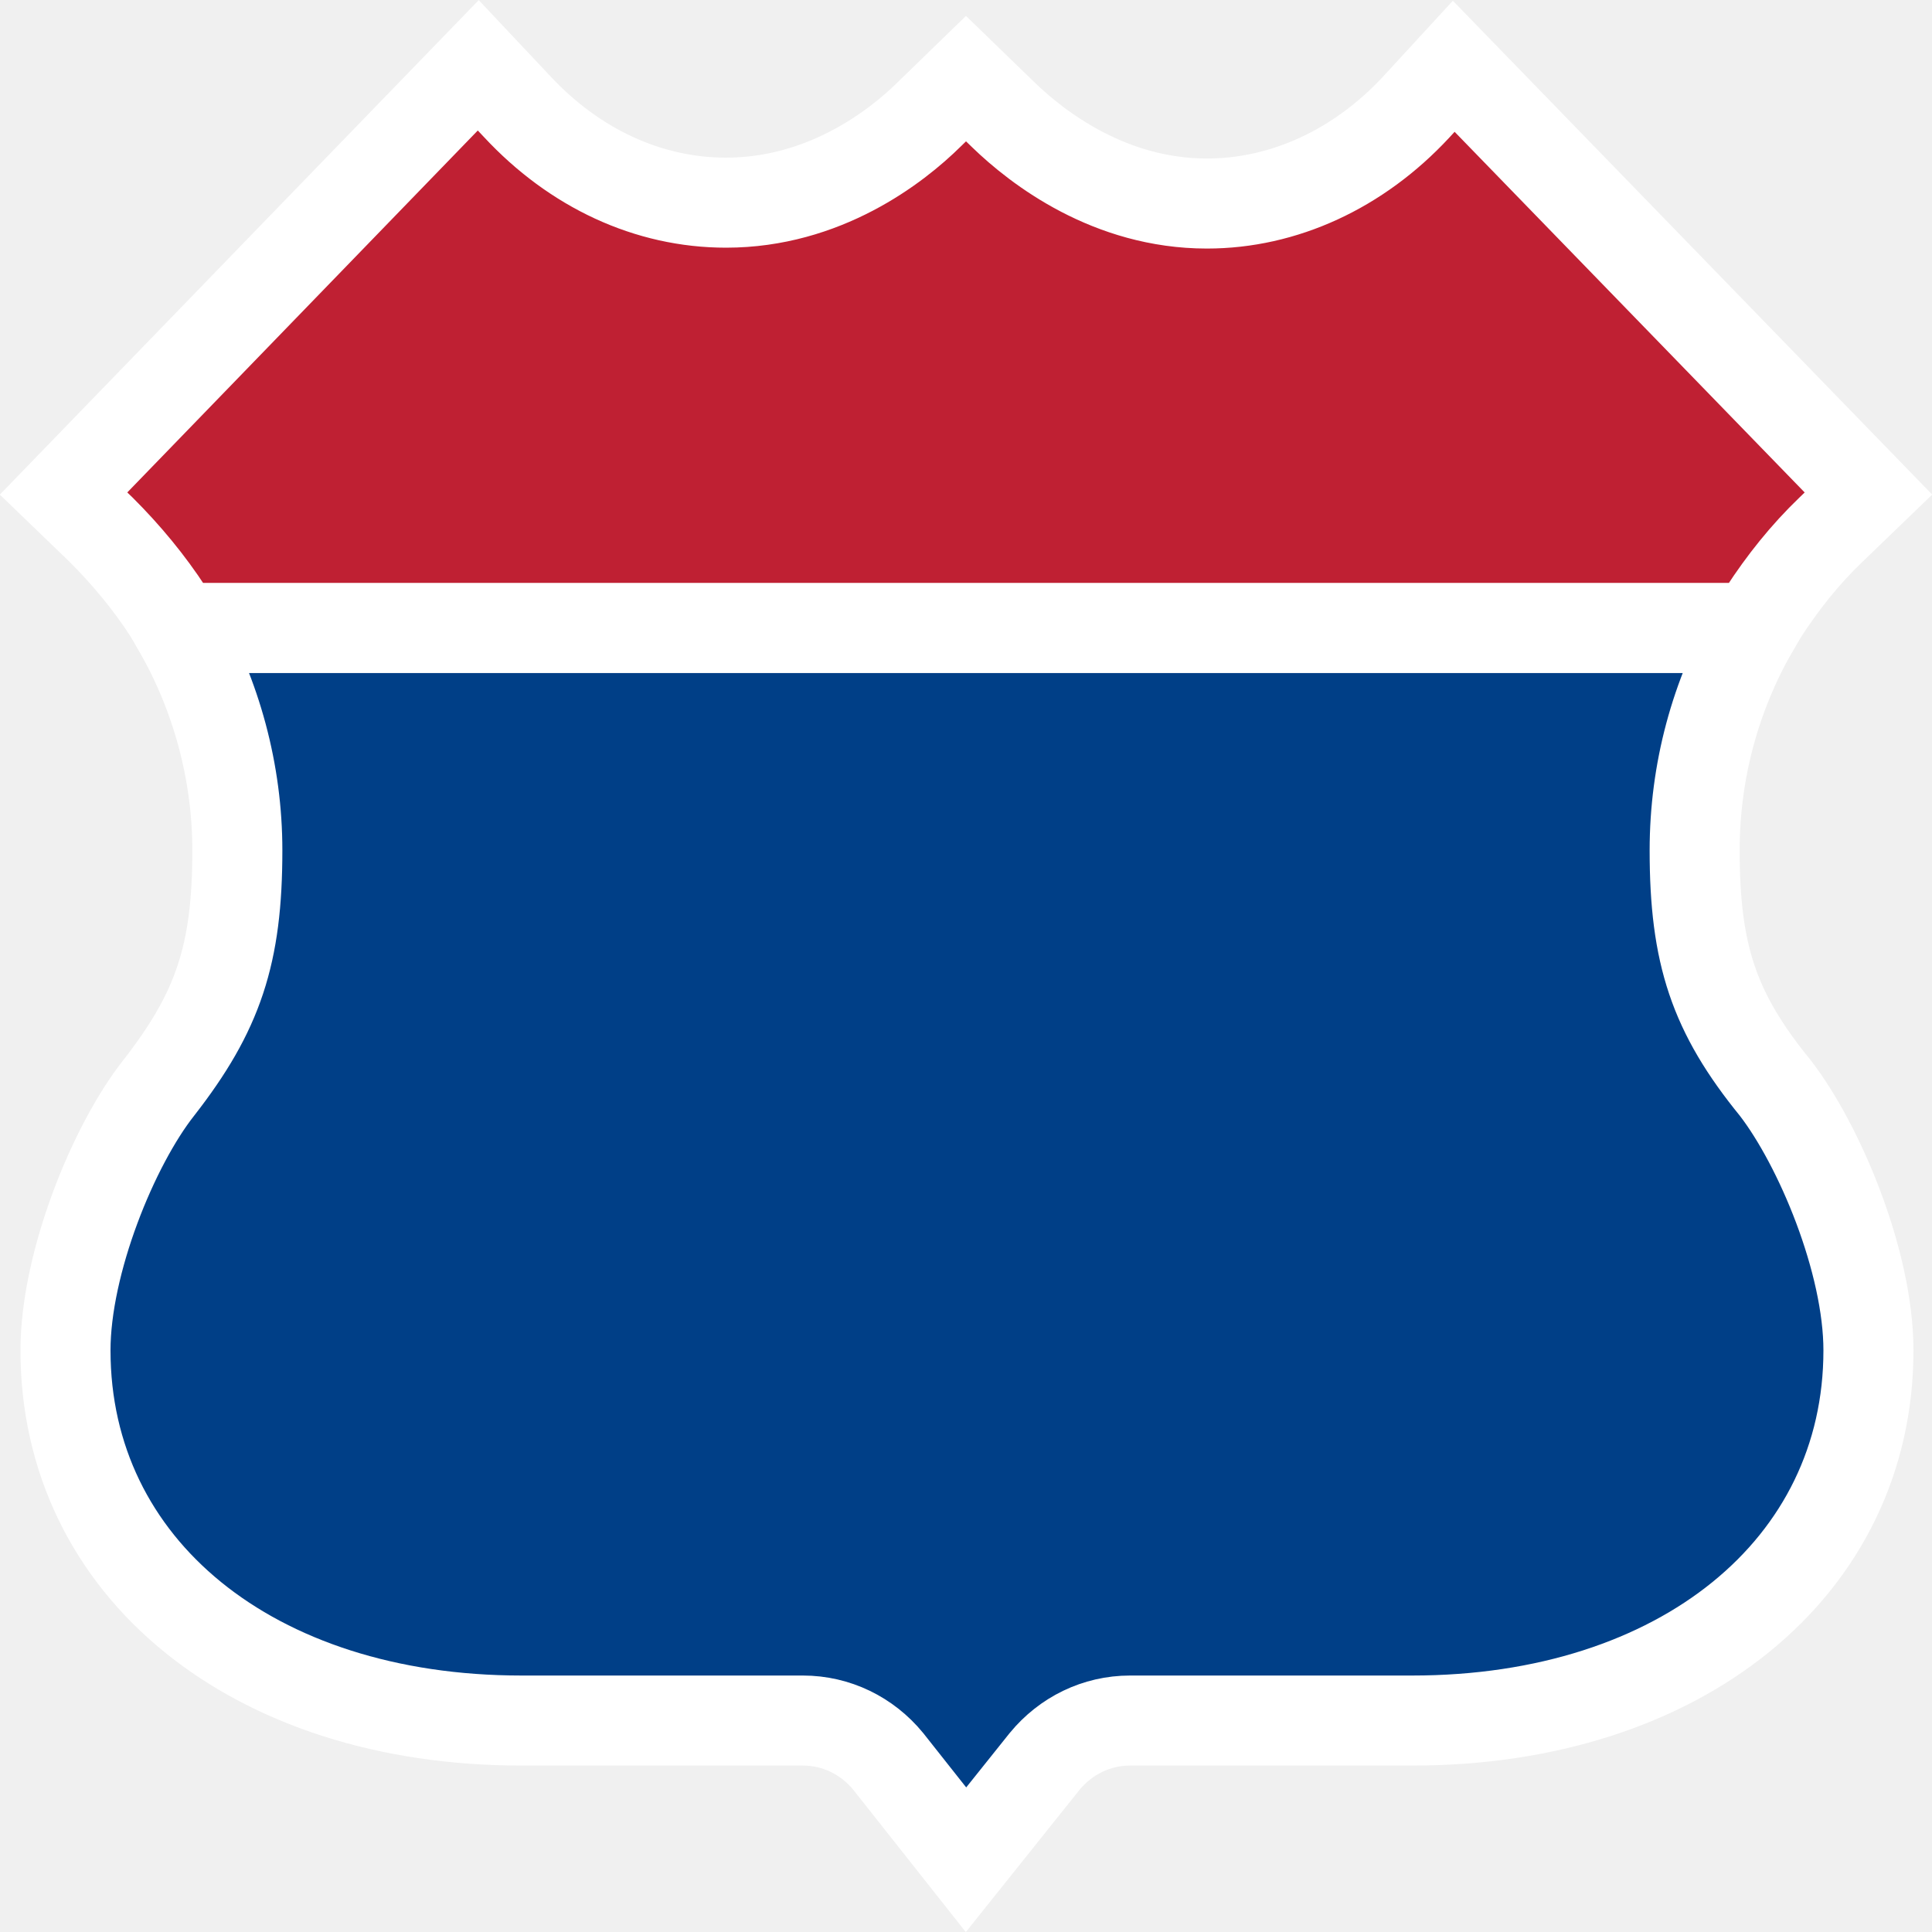
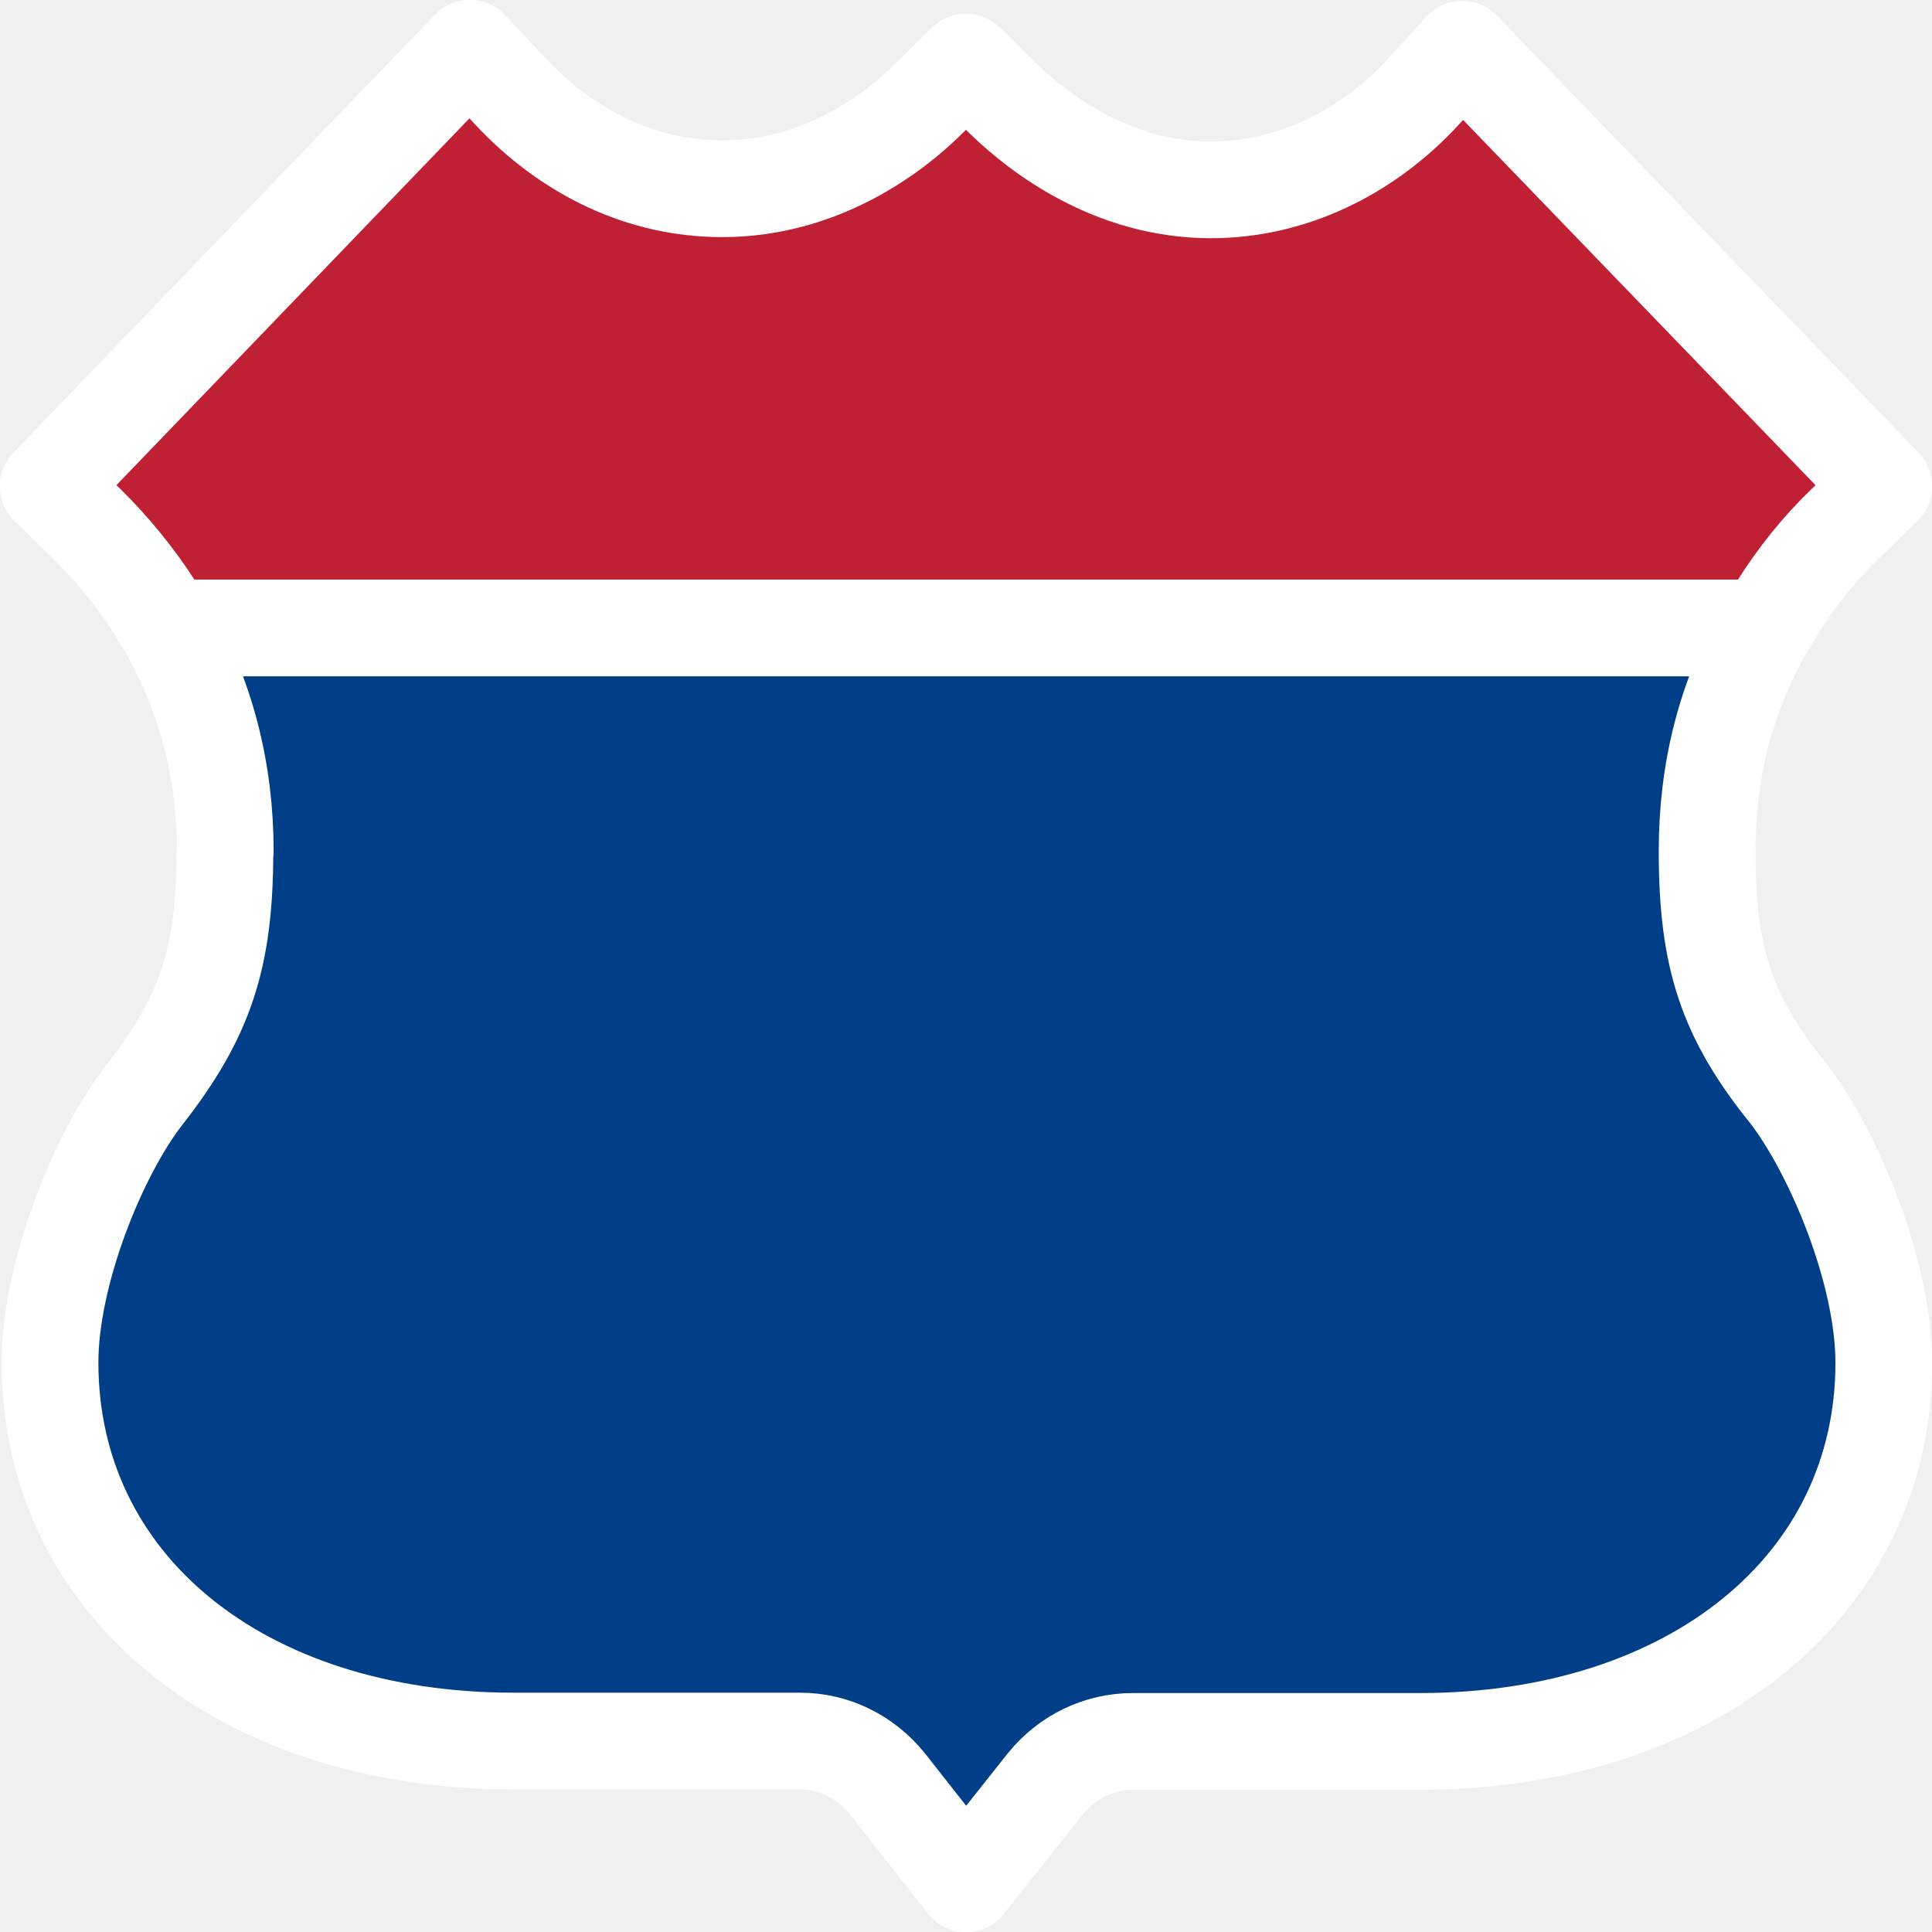
<svg xmlns="http://www.w3.org/2000/svg" width="20" height="20" viewBox="0 0 5.292 5.292">
-   <path style="fill:#003f87;stroke:#fff;stroke-width:.932;stroke-miterlimit:4;stroke-dasharray:none" d="M 18.158 6.5 L 1.84 6.5 C 2.243 7.202 2.457 7.998 2.457 8.803 C 2.457 9.879 2.259 10.472 1.643 11.262 C 1.176 11.854 0.678 13.07 0.678 13.979 C 0.678 16.23 2.616 17.811 5.398 17.811 L 8.311 17.811 C 8.658 17.811 8.977 17.968 9.195 18.234 L 10 19.252 L 10.814 18.234 C 11.033 17.968 11.351 17.811 11.699 17.811 L 14.621 17.811 C 17.394 17.811 19.342 16.23 19.342 13.979 C 19.342 13.06 18.834 11.854 18.377 11.262 C 17.741 10.482 17.543 9.879 17.543 8.803 C 17.543 7.988 17.755 7.201 18.158 6.5 z" transform="scale(.2646)" />
-   <path style="fill:#bf2033;stroke:#fff;stroke-width:.932;stroke-miterlimit:4;stroke-dasharray:none" d="M 4.951 0.676 L 0.658 5.109 L 1.047 5.484 C 1.305 5.741 1.543 6.028 1.742 6.334 C 1.777 6.388 1.808 6.444 1.84 6.5 L 18.158 6.5 C 18.19 6.444 18.223 6.388 18.258 6.334 C 18.457 6.028 18.685 5.741 18.953 5.484 L 19.342 5.109 L 15.049 0.686 L 14.66 1.109 C 14.064 1.751 13.289 2.107 12.494 2.107 C 11.49 2.107 10.744 1.535 10.387 1.189 L 10 0.814 L 9.623 1.18 C 9.275 1.525 8.529 2.098 7.516 2.098 C 6.711 2.098 5.946 1.742 5.35 1.1 L 4.951 0.676 z" transform="scale(.2646)" />
+   <path style="fill:#003f87;stroke:none;stroke-width:.251;stroke-miterlimit:4;stroke-dasharray:none" d="M 4.834,1.72 H 0.458 c 0.108,0.19 0.159,0.394 0.159,0.612 0,0.291 -0.053,0.452 -0.219,0.665 -0.126,0.16 -0.26,0.489 -0.26,0.735 0,0.609 0.522,1.037 1.27,1.037 h 0.784 c 0.094,0 0.179,0.043 0.238,0.115 L 2.646,5.16 2.865,4.884 C 2.924,4.812 3.01,4.77 3.103,4.77 h 0.786 C 4.635,4.77 5.16,4.342 5.16,3.733 5.16,3.484 5.023,3.158 4.9,2.997 4.729,2.786 4.676,2.623 4.676,2.332 c 0,-0.22 0.05,-0.422 0.159,-0.612 z" />
+   <path style="fill:#bf2033;stroke:none;stroke-width:.251;stroke-miterlimit:4;stroke-dasharray:none" d="M 1.287,0.132 0.132,1.332 0.237,1.434 c 0.07,0.069 0.134,0.147 0.187,0.23 0.009,0.015 0.025,0.041 0.034,0.056 h 4.376 c 0.009,-0.015 0.025,-0.042 0.034,-0.056 C 4.921,1.581 4.983,1.503 5.055,1.434 L 5.16,1.332 4.005,0.135 3.9,0.25 c -0.16,0.174 -0.369,0.27 -0.583,0.27 -0.27,0 -0.471,-0.155 -0.567,-0.248 L 2.646,0.17 2.545,0.269 c -0.094,0.094 -0.294,0.248 -0.567,0.248 -0.217,0 -0.422,-0.096 -0.583,-0.27 z" />
+   <path style="fill:none;stroke:#fff;stroke-width:.265;stroke-linejoin:round;stroke-miterlimit:4;stroke-dasharray:none" d="m 0.616,2.332 c 0,0.291 -0.053,0.452 -0.219,0.665 -0.126,0.16 -0.26,0.489 -0.26,0.735 0,0.609 0.522,1.037 1.27,1.037 h 0.784 c 0.094,0 0.179,0.043 0.238,0.115 L 2.646,5.16 2.865,4.884 C 2.924,4.812 3.01,4.77 3.103,4.77 h 0.786 C 4.635,4.77 5.16,4.342 5.16,3.733 5.16,3.484 5.023,3.158 4.9,2.997 4.729,2.786 4.676,2.623 4.676,2.332 c 0,-0.22 0.05,-0.422 0.159,-0.612 0.009,-0.015 0.025,-0.042 0.034,-0.056 C 4.921,1.581 4.983,1.503 5.055,1.434 L 5.16,1.332 4.005,0.135 3.9,0.25 c -0.16,0.174 -0.369,0.27 -0.583,0.27 -0.27,0 -0.471,-0.155 -0.567,-0.248 L 2.646,0.17 2.545,0.269 c -0.094,0.094 -0.294,0.248 -0.567,0.248 -0.217,0 -0.422,-0.096 -0.583,-0.27 L 1.287,0.132 0.132,1.332 0.237,1.434 c 0.07,0.069 0.134,0.147 0.187,0.23 0.009,0.015 0.025,0.041 0.034,0.056 0.108,0.19 0.159,0.394 0.159,0.612 z" />
+   <path style="fill:none;stroke:#fff;stroke-width:.265px;stroke-linecap:butt;stroke-linejoin:miter;stroke-opacity:1" d="M 0.437,1.72 H 4.855" />
</svg>
